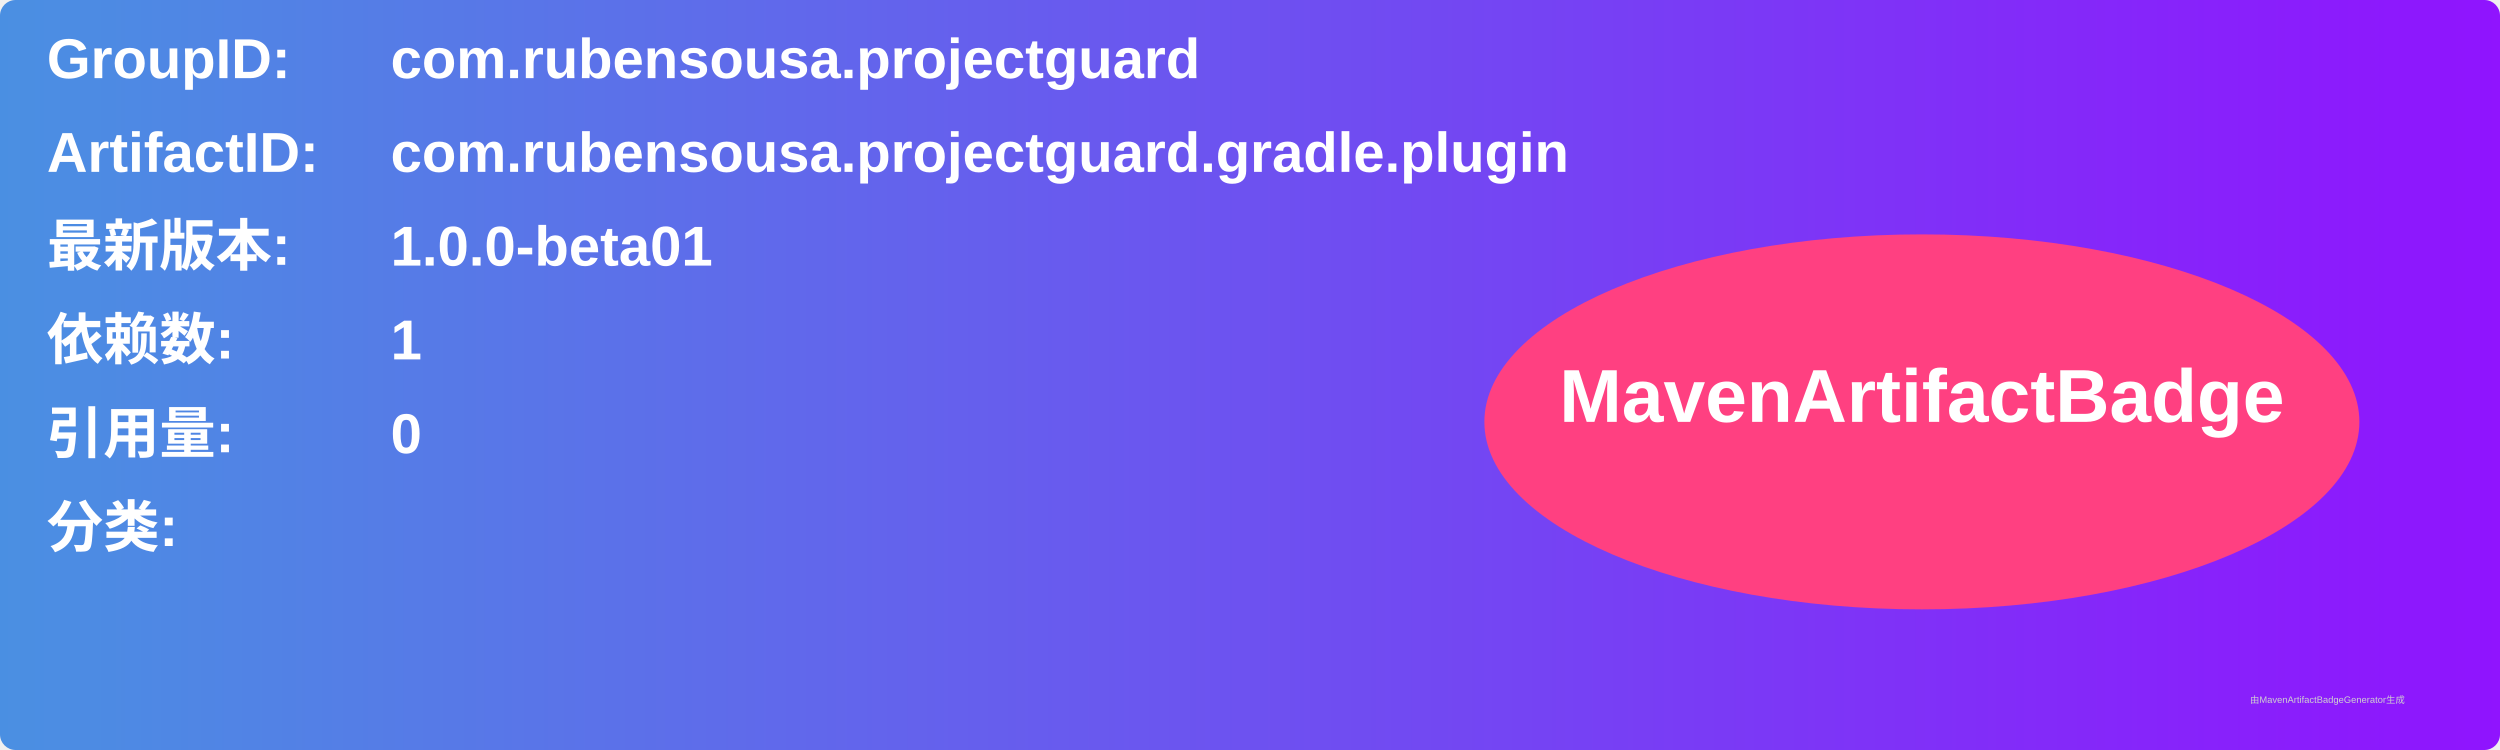
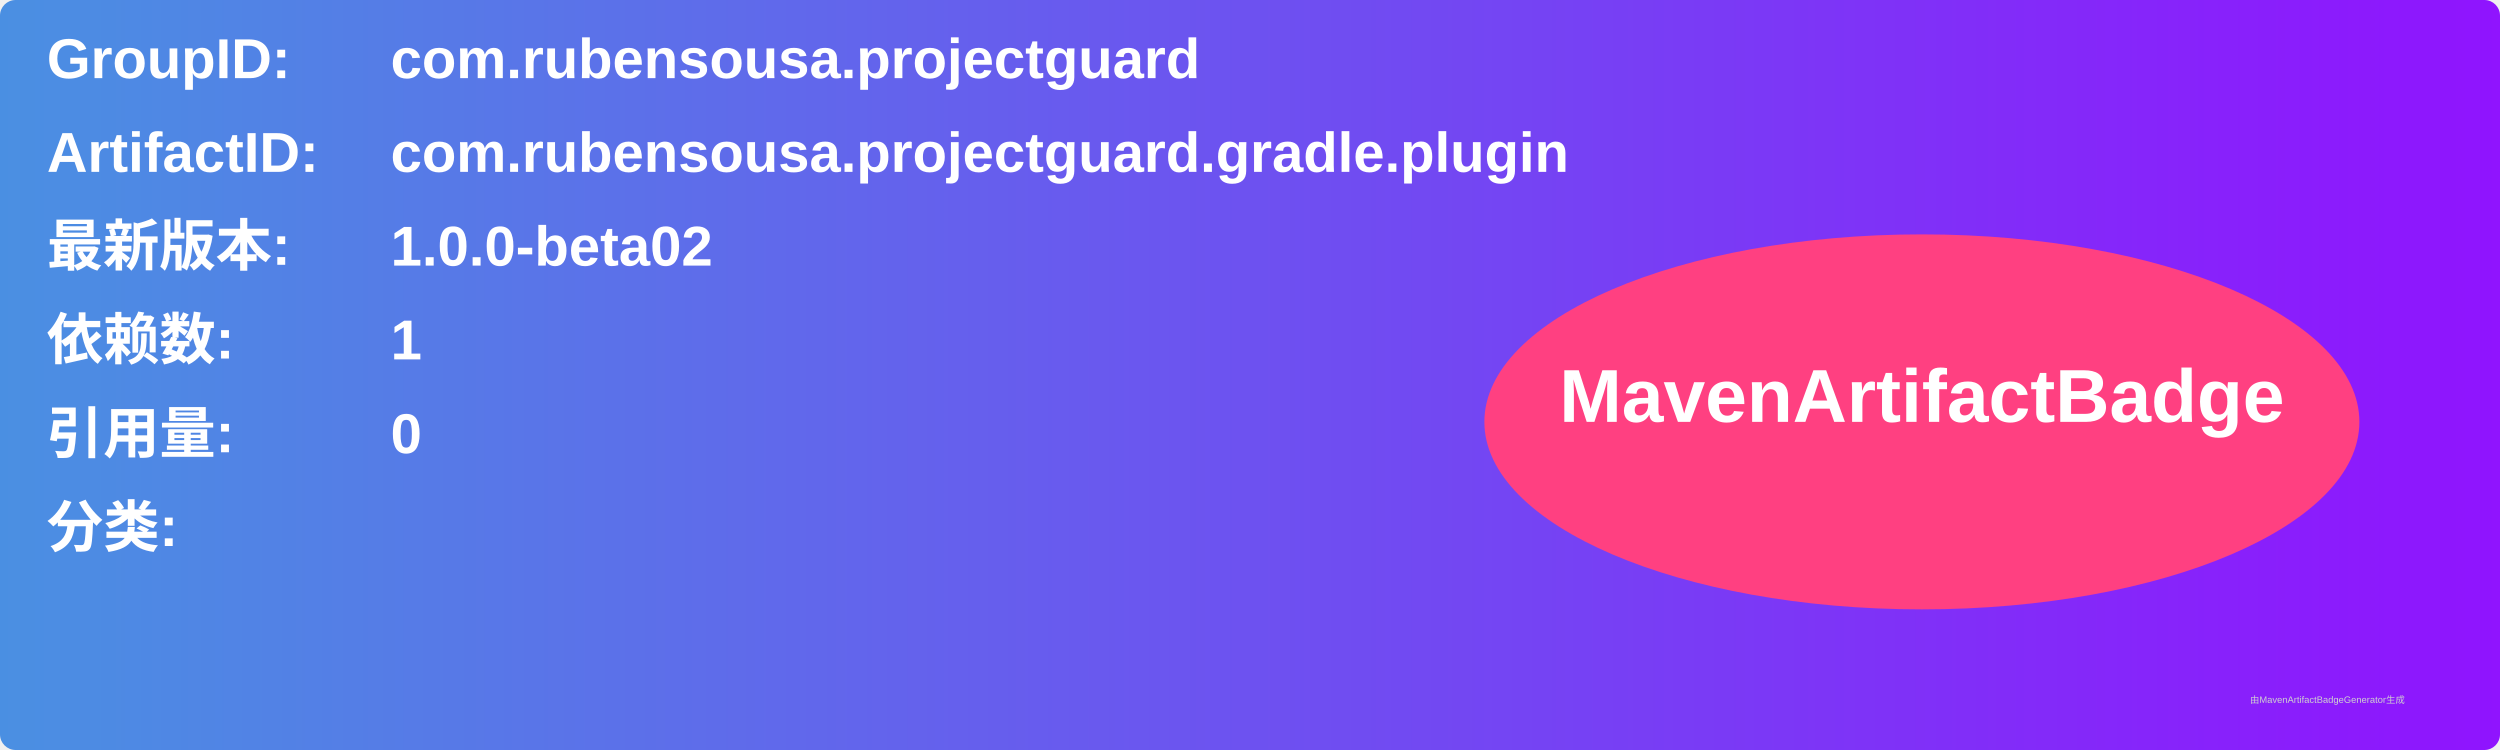
<svg xmlns="http://www.w3.org/2000/svg" width="800" height="240" viewBox="0 0 800 240">
  <linearGradient id="grad" x1="0%" y1="0%" x2="100%" y2="0%">
    <stop offset="0%" stop-color="#4a90e2" />
    <stop offset="100%" stop-color="#9013fe" />
  </linearGradient>
  <rect width="100%" height="100%" rx="5" ry="5" fill="url(#grad)" />
  <g transform="translate(15, 15)">
    <text x="0" y="10" font-family="Arial" font-size="18" fill="white" font-weight="bold" width="260">GroupID:</text>
    <text x="110" y="10" font-family="Arial" font-size="18" fill="white" font-weight="bold" width="460">com.rubensousa.projectguard</text>
    <text x="0" y="40" font-family="Arial" font-size="18" fill="white" font-weight="bold" width="260">ArtifactID:</text>
    <text x="110" y="40" font-family="Arial" font-size="18" fill="white" font-weight="bold" width="460">com.rubensousa.projectguard.gradle.plugin</text>
    <text x="0" y="70" font-family="Arial" font-size="18" fill="white" font-weight="bold">最新版本:</text>
    <text x="110" y="70" font-family="Arial" font-size="18" fill="white" font-weight="bold">
-       <tspan font-weight="bold">1.0.0-beta01</tspan>
+       <tspan font-weight="bold">1.0.0-beta02</tspan>
    </text>
    <text x="0" y="100" font-family="Arial" font-size="18" fill="white" font-weight="bold">依赖数: </text>
    <text x="110" y="100" font-family="Arial" font-size="18" fill="white">
      <tspan font-weight="bold">1</tspan>
    </text>
    <text x="0" y="130" font-family="Arial" font-size="18" fill="white" font-weight="bold">引用量: </text>
    <text x="110" y="130" font-family="Arial" font-size="18" fill="white">
      <tspan font-weight="bold">0</tspan>
    </text>
    <text x="0" y="160" font-family="Arial" font-size="18" fill="white" font-weight="bold">分类:</text>
    <text x="10" y="190" font-family="Arial" font-size="10" fill="white">
      <tspan font-weight="bold" />
    </text>
    <ellipse cx="600" cy="120" rx="140" ry="60" fill="#ff4081" />
    <text x="600" y="120" text-anchor="middle" font-family="Arial" font-size="24" fill="white" font-weight="bold">MavenArtifactBadge</text>
  </g>
  <text x="720" y="225" font-family="Arial" font-size="3" fill="#d0d0d0">由MavenArtifactBadgeGenerator生成</text>
</svg>
